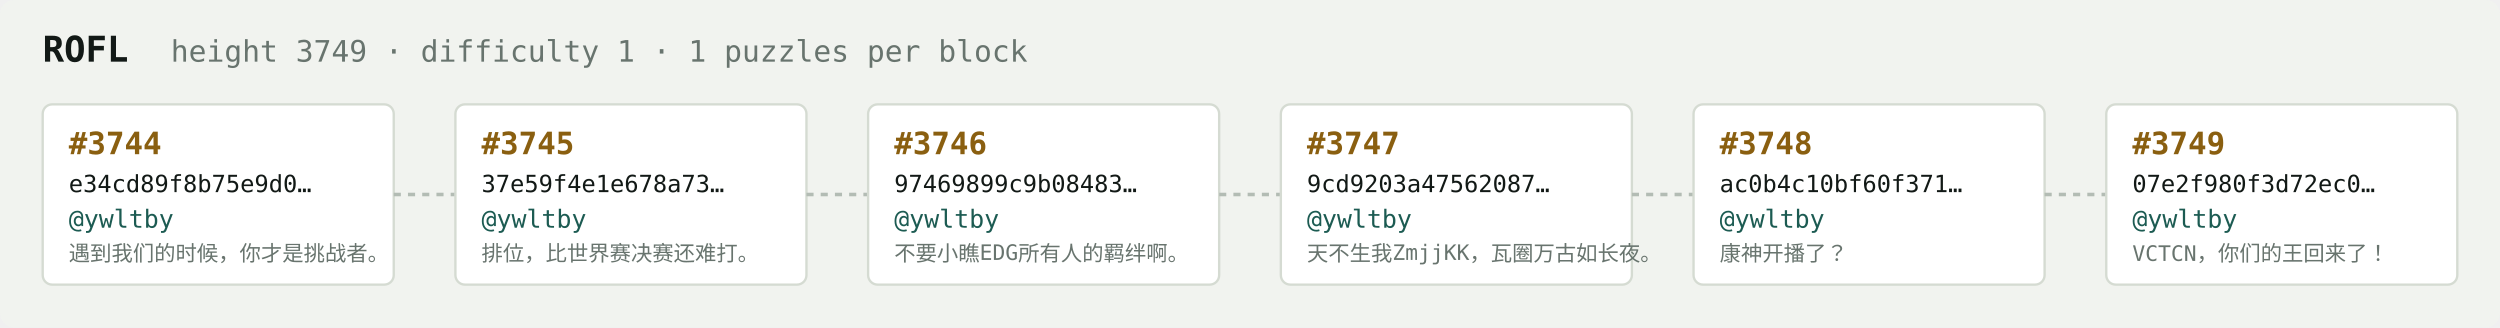
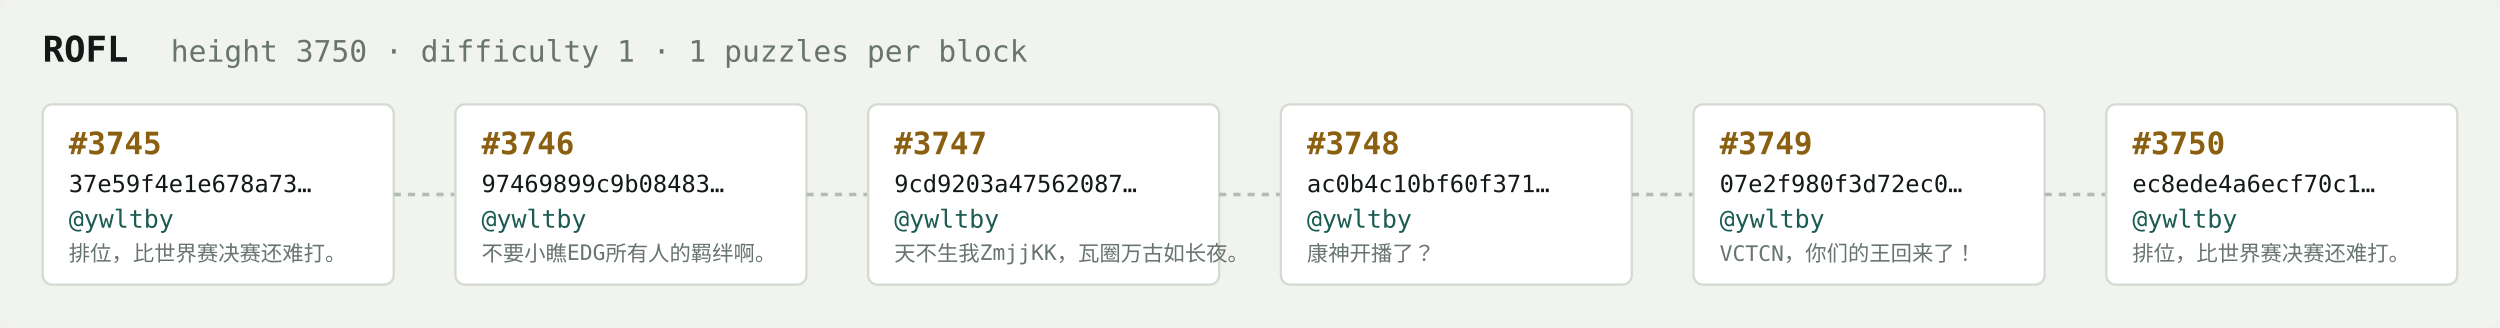
<svg xmlns="http://www.w3.org/2000/svg" width="1054" height="138" viewBox="0 0 1054 138" font-family="ui-monospace,SFMono-Regular,Menlo,monospace">
  <rect fill="#f1f3ef" width="1054" height="138" rx="6" />
  <text x="18" y="26" fill="#121916" font-size="15" font-weight="700">ROFL</text>
-   <text x="72" y="26" fill="#68746e" font-size="12.5">height 3749 · difficulty 1 · 1 puzzles per block</text>
+   <text x="72" y="26" fill="#68746e" font-size="12.5">height 3750 · difficulty 1 · 1 puzzles per block</text>
  <rect x="18" y="44" width="148" height="76" rx="4" fill="#ffffff" stroke="#d5dbd2" stroke-width="1" />
-   <text x="29" y="65" fill="#8a5f10" font-size="13" font-weight="700">#3744</text>
-   <text x="29" y="81" fill="#121916" font-size="10">e34cd89f8b75e9d0…</text>
+   <text x="29" y="65" fill="#8a5f10" font-size="13" font-weight="700">#3745</text>
+   <text x="29" y="81" fill="#121916" font-size="10">37e59f4e1e678a73…</text>
  <text x="29" y="96" fill="#1c5b52" font-size="10.5">@ywltby</text>
-   <text x="29" y="110" fill="#68746e" font-size="9">遇到我们的时候，你才是挑战者。</text>
+   <text x="29" y="110" fill="#68746e" font-size="9">排位，比世界赛决赛还难打。</text>
  <line x1="166" y1="82.0" x2="192" y2="82.0" stroke="#b3bcb4" stroke-width="1.5" stroke-dasharray="3 3" />
  <rect x="192" y="44" width="148" height="76" rx="4" fill="#ffffff" stroke="#d5dbd2" stroke-width="1" />
-   <text x="203" y="65" fill="#8a5f10" font-size="13" font-weight="700">#3745</text>
-   <text x="203" y="81" fill="#121916" font-size="10">37e59f4e1e678a73…</text>
+   <text x="203" y="65" fill="#8a5f10" font-size="13" font-weight="700">#3746</text>
+   <text x="203" y="81" fill="#121916" font-size="10">97469899c9b08483…</text>
  <text x="203" y="96" fill="#1c5b52" font-size="10.5">@ywltby</text>
-   <text x="203" y="110" fill="#68746e" font-size="9">排位，比世界赛决赛还难打。</text>
+   <text x="203" y="110" fill="#68746e" font-size="9">不要小瞧EDG所有人的羁绊啊。</text>
  <line x1="340" y1="82.0" x2="366" y2="82.0" stroke="#b3bcb4" stroke-width="1.5" stroke-dasharray="3 3" />
  <rect x="366" y="44" width="148" height="76" rx="4" fill="#ffffff" stroke="#d5dbd2" stroke-width="1" />
-   <text x="377" y="65" fill="#8a5f10" font-size="13" font-weight="700">#3746</text>
-   <text x="377" y="81" fill="#121916" font-size="10">97469899c9b08483…</text>
+   <text x="377" y="65" fill="#8a5f10" font-size="13" font-weight="700">#3747</text>
+   <text x="377" y="81" fill="#121916" font-size="10">9cd9203a47562087…</text>
  <text x="377" y="96" fill="#1c5b52" font-size="10.5">@ywltby</text>
-   <text x="377" y="110" fill="#68746e" font-size="9">不要小瞧EDG所有人的羁绊啊。</text>
+   <text x="377" y="110" fill="#68746e" font-size="9">天不生我ZmjjKK，瓦圈万古如长夜。</text>
  <line x1="514" y1="82.0" x2="540" y2="82.0" stroke="#b3bcb4" stroke-width="1.5" stroke-dasharray="3 3" />
  <rect x="540" y="44" width="148" height="76" rx="4" fill="#ffffff" stroke="#d5dbd2" stroke-width="1" />
-   <text x="551" y="65" fill="#8a5f10" font-size="13" font-weight="700">#3747</text>
-   <text x="551" y="81" fill="#121916" font-size="10">9cd9203a47562087…</text>
+   <text x="551" y="65" fill="#8a5f10" font-size="13" font-weight="700">#3748</text>
+   <text x="551" y="81" fill="#121916" font-size="10">ac0b4c10bf60f371…</text>
  <text x="551" y="96" fill="#1c5b52" font-size="10.5">@ywltby</text>
-   <text x="551" y="110" fill="#68746e" font-size="9">天不生我ZmjjKK，瓦圈万古如长夜。</text>
+   <text x="551" y="110" fill="#68746e" font-size="9">康神开播了？</text>
  <line x1="688" y1="82.0" x2="714" y2="82.0" stroke="#b3bcb4" stroke-width="1.5" stroke-dasharray="3 3" />
  <rect x="714" y="44" width="148" height="76" rx="4" fill="#ffffff" stroke="#d5dbd2" stroke-width="1" />
-   <text x="725" y="65" fill="#8a5f10" font-size="13" font-weight="700">#3748</text>
-   <text x="725" y="81" fill="#121916" font-size="10">ac0b4c10bf60f371…</text>
+   <text x="725" y="65" fill="#8a5f10" font-size="13" font-weight="700">#3749</text>
+   <text x="725" y="81" fill="#121916" font-size="10">07e2f980f3d72ec0…</text>
  <text x="725" y="96" fill="#1c5b52" font-size="10.5">@ywltby</text>
-   <text x="725" y="110" fill="#68746e" font-size="9">康神开播了？</text>
+   <text x="725" y="110" fill="#68746e" font-size="9">VCTCN，你们的王回来了！</text>
  <line x1="862" y1="82.0" x2="888" y2="82.0" stroke="#b3bcb4" stroke-width="1.5" stroke-dasharray="3 3" />
  <rect x="888" y="44" width="148" height="76" rx="4" fill="#ffffff" stroke="#d5dbd2" stroke-width="1" />
-   <text x="899" y="65" fill="#8a5f10" font-size="13" font-weight="700">#3749</text>
-   <text x="899" y="81" fill="#121916" font-size="10">07e2f980f3d72ec0…</text>
+   <text x="899" y="65" fill="#8a5f10" font-size="13" font-weight="700">#3750</text>
+   <text x="899" y="81" fill="#121916" font-size="10">ec8ede4a6ecf70c1…</text>
  <text x="899" y="96" fill="#1c5b52" font-size="10.5">@ywltby</text>
-   <text x="899" y="110" fill="#68746e" font-size="9">VCTCN，你们的王回来了！</text>
+   <text x="899" y="110" fill="#68746e" font-size="9">排位，比世界赛决赛还难打。</text>
</svg>
